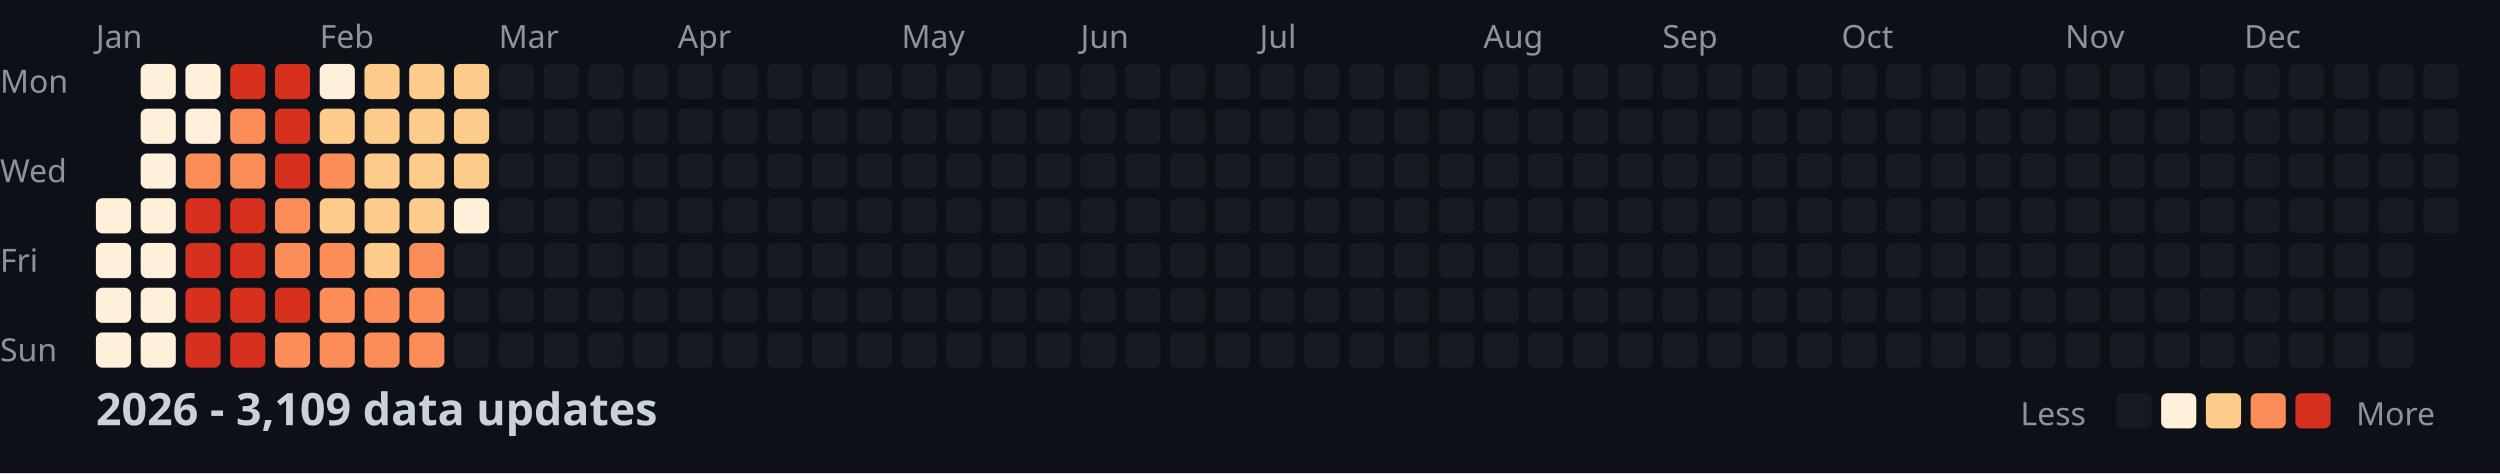
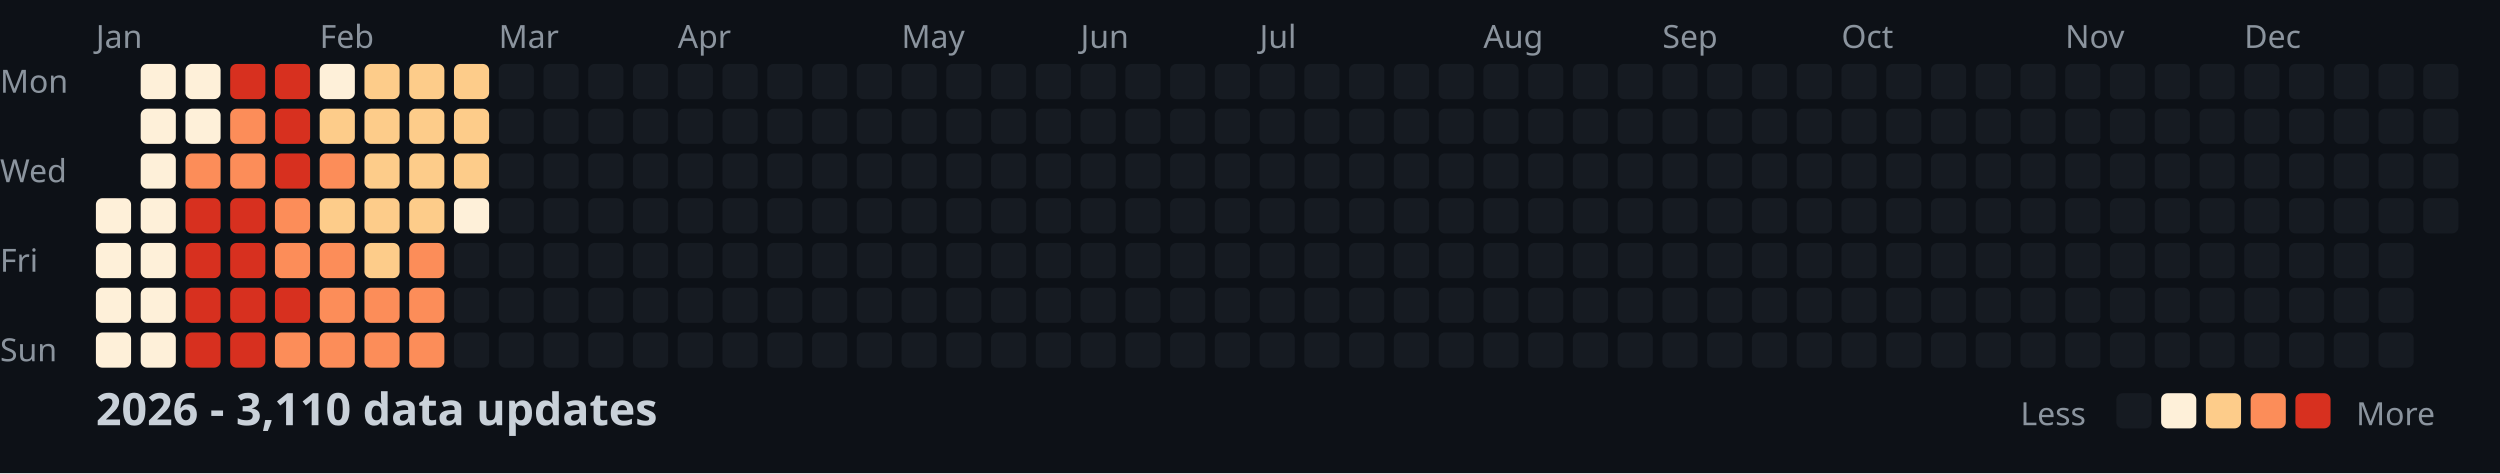
<svg xmlns="http://www.w3.org/2000/svg" width="782" height="148">
  <style>
    .month { font: 10px sans-serif; fill: #8b949e; }
    .day { font: 10px sans-serif; fill: #8b949e; }
    .title { font: bold 14px sans-serif; fill: #c9d1d9; }
    .legend { font: 10px sans-serif; fill: #8b949e; }
  </style>
  <rect width="100%" height="100%" fill="#0d1117" />
  <text x="0" y="29" class="day">Mon</text>
  <text x="0" y="57" class="day">Wed</text>
  <text x="0" y="85" class="day">Fri</text>
  <text x="0" y="113" class="day">Sun</text>
  <text x="30" y="15" class="month">Jan</text>
  <text x="100" y="15" class="month">Feb</text>
  <text x="156" y="15" class="month">Mar</text>
  <text x="212" y="15" class="month">Apr</text>
  <text x="282" y="15" class="month">May</text>
  <text x="338" y="15" class="month">Jun</text>
  <text x="394" y="15" class="month">Jul</text>
  <text x="464" y="15" class="month">Aug</text>
  <text x="520" y="15" class="month">Sep</text>
  <text x="576" y="15" class="month">Oct</text>
  <text x="646" y="15" class="month">Nov</text>
  <text x="702" y="15" class="month">Dec</text>
  <rect x="30" y="62" width="11" height="11" fill="#fef0d9" rx="2" />
  <rect x="30" y="76" width="11" height="11" fill="#fef0d9" rx="2" />
  <rect x="30" y="90" width="11" height="11" fill="#fef0d9" rx="2" />
  <rect x="30" y="104" width="11" height="11" fill="#fef0d9" rx="2" />
  <rect x="44" y="20" width="11" height="11" fill="#fef0d9" rx="2" />
  <rect x="44" y="34" width="11" height="11" fill="#fef0d9" rx="2" />
  <rect x="44" y="48" width="11" height="11" fill="#fef0d9" rx="2" />
  <rect x="44" y="62" width="11" height="11" fill="#fef0d9" rx="2" />
  <rect x="44" y="76" width="11" height="11" fill="#fef0d9" rx="2" />
  <rect x="44" y="90" width="11" height="11" fill="#fef0d9" rx="2" />
  <rect x="44" y="104" width="11" height="11" fill="#fef0d9" rx="2" />
  <rect x="58" y="20" width="11" height="11" fill="#fef0d9" rx="2" />
  <rect x="58" y="34" width="11" height="11" fill="#fef0d9" rx="2" />
  <rect x="58" y="48" width="11" height="11" fill="#fc8d59" rx="2" />
  <rect x="58" y="62" width="11" height="11" fill="#d7301f" rx="2" />
  <rect x="58" y="76" width="11" height="11" fill="#d7301f" rx="2" />
  <rect x="58" y="90" width="11" height="11" fill="#d7301f" rx="2" />
  <rect x="58" y="104" width="11" height="11" fill="#d7301f" rx="2" />
  <rect x="72" y="20" width="11" height="11" fill="#d7301f" rx="2" />
  <rect x="72" y="34" width="11" height="11" fill="#fc8d59" rx="2" />
  <rect x="72" y="48" width="11" height="11" fill="#fc8d59" rx="2" />
  <rect x="72" y="62" width="11" height="11" fill="#d7301f" rx="2" />
  <rect x="72" y="76" width="11" height="11" fill="#d7301f" rx="2" />
  <rect x="72" y="90" width="11" height="11" fill="#d7301f" rx="2" />
  <rect x="72" y="104" width="11" height="11" fill="#d7301f" rx="2" />
  <rect x="86" y="20" width="11" height="11" fill="#d7301f" rx="2" />
  <rect x="86" y="34" width="11" height="11" fill="#d7301f" rx="2" />
  <rect x="86" y="48" width="11" height="11" fill="#d7301f" rx="2" />
  <rect x="86" y="62" width="11" height="11" fill="#fc8d59" rx="2" />
  <rect x="86" y="76" width="11" height="11" fill="#fc8d59" rx="2" />
  <rect x="86" y="90" width="11" height="11" fill="#d7301f" rx="2" />
  <rect x="86" y="104" width="11" height="11" fill="#fc8d59" rx="2" />
  <rect x="100" y="20" width="11" height="11" fill="#fef0d9" rx="2" />
  <rect x="100" y="34" width="11" height="11" fill="#fdcc8a" rx="2" />
  <rect x="100" y="48" width="11" height="11" fill="#fc8d59" rx="2" />
  <rect x="100" y="62" width="11" height="11" fill="#fdcc8a" rx="2" />
  <rect x="100" y="76" width="11" height="11" fill="#fc8d59" rx="2" />
  <rect x="100" y="90" width="11" height="11" fill="#fc8d59" rx="2" />
  <rect x="100" y="104" width="11" height="11" fill="#fc8d59" rx="2" />
  <rect x="114" y="20" width="11" height="11" fill="#fdcc8a" rx="2" />
  <rect x="114" y="34" width="11" height="11" fill="#fdcc8a" rx="2" />
  <rect x="114" y="48" width="11" height="11" fill="#fdcc8a" rx="2" />
  <rect x="114" y="62" width="11" height="11" fill="#fdcc8a" rx="2" />
  <rect x="114" y="76" width="11" height="11" fill="#fdcc8a" rx="2" />
  <rect x="114" y="90" width="11" height="11" fill="#fc8d59" rx="2" />
  <rect x="114" y="104" width="11" height="11" fill="#fc8d59" rx="2" />
  <rect x="128" y="20" width="11" height="11" fill="#fdcc8a" rx="2" />
  <rect x="128" y="34" width="11" height="11" fill="#fdcc8a" rx="2" />
  <rect x="128" y="48" width="11" height="11" fill="#fdcc8a" rx="2" />
  <rect x="128" y="62" width="11" height="11" fill="#fdcc8a" rx="2" />
  <rect x="128" y="76" width="11" height="11" fill="#fc8d59" rx="2" />
  <rect x="128" y="90" width="11" height="11" fill="#fc8d59" rx="2" />
  <rect x="128" y="104" width="11" height="11" fill="#fc8d59" rx="2" />
  <rect x="142" y="20" width="11" height="11" fill="#fdcc8a" rx="2" />
  <rect x="142" y="34" width="11" height="11" fill="#fdcc8a" rx="2" />
  <rect x="142" y="48" width="11" height="11" fill="#fdcc8a" rx="2" />
  <rect x="142" y="62" width="11" height="11" fill="#fef0d9" rx="2" />
  <rect x="142" y="76" width="11" height="11" fill="#161b22" rx="2" />
  <rect x="142" y="90" width="11" height="11" fill="#161b22" rx="2" />
  <rect x="142" y="104" width="11" height="11" fill="#161b22" rx="2" />
  <rect x="156" y="20" width="11" height="11" fill="#161b22" rx="2" />
  <rect x="156" y="34" width="11" height="11" fill="#161b22" rx="2" />
  <rect x="156" y="48" width="11" height="11" fill="#161b22" rx="2" />
  <rect x="156" y="62" width="11" height="11" fill="#161b22" rx="2" />
  <rect x="156" y="76" width="11" height="11" fill="#161b22" rx="2" />
  <rect x="156" y="90" width="11" height="11" fill="#161b22" rx="2" />
  <rect x="156" y="104" width="11" height="11" fill="#161b22" rx="2" />
  <rect x="170" y="20" width="11" height="11" fill="#161b22" rx="2" />
  <rect x="170" y="34" width="11" height="11" fill="#161b22" rx="2" />
  <rect x="170" y="48" width="11" height="11" fill="#161b22" rx="2" />
  <rect x="170" y="62" width="11" height="11" fill="#161b22" rx="2" />
  <rect x="170" y="76" width="11" height="11" fill="#161b22" rx="2" />
  <rect x="170" y="90" width="11" height="11" fill="#161b22" rx="2" />
  <rect x="170" y="104" width="11" height="11" fill="#161b22" rx="2" />
  <rect x="184" y="20" width="11" height="11" fill="#161b22" rx="2" />
  <rect x="184" y="34" width="11" height="11" fill="#161b22" rx="2" />
  <rect x="184" y="48" width="11" height="11" fill="#161b22" rx="2" />
  <rect x="184" y="62" width="11" height="11" fill="#161b22" rx="2" />
  <rect x="184" y="76" width="11" height="11" fill="#161b22" rx="2" />
  <rect x="184" y="90" width="11" height="11" fill="#161b22" rx="2" />
  <rect x="184" y="104" width="11" height="11" fill="#161b22" rx="2" />
  <rect x="198" y="20" width="11" height="11" fill="#161b22" rx="2" />
  <rect x="198" y="34" width="11" height="11" fill="#161b22" rx="2" />
  <rect x="198" y="48" width="11" height="11" fill="#161b22" rx="2" />
  <rect x="198" y="62" width="11" height="11" fill="#161b22" rx="2" />
  <rect x="198" y="76" width="11" height="11" fill="#161b22" rx="2" />
  <rect x="198" y="90" width="11" height="11" fill="#161b22" rx="2" />
  <rect x="198" y="104" width="11" height="11" fill="#161b22" rx="2" />
  <rect x="212" y="20" width="11" height="11" fill="#161b22" rx="2" />
  <rect x="212" y="34" width="11" height="11" fill="#161b22" rx="2" />
  <rect x="212" y="48" width="11" height="11" fill="#161b22" rx="2" />
  <rect x="212" y="62" width="11" height="11" fill="#161b22" rx="2" />
  <rect x="212" y="76" width="11" height="11" fill="#161b22" rx="2" />
  <rect x="212" y="90" width="11" height="11" fill="#161b22" rx="2" />
  <rect x="212" y="104" width="11" height="11" fill="#161b22" rx="2" />
  <rect x="226" y="20" width="11" height="11" fill="#161b22" rx="2" />
  <rect x="226" y="34" width="11" height="11" fill="#161b22" rx="2" />
  <rect x="226" y="48" width="11" height="11" fill="#161b22" rx="2" />
  <rect x="226" y="62" width="11" height="11" fill="#161b22" rx="2" />
  <rect x="226" y="76" width="11" height="11" fill="#161b22" rx="2" />
  <rect x="226" y="90" width="11" height="11" fill="#161b22" rx="2" />
  <rect x="226" y="104" width="11" height="11" fill="#161b22" rx="2" />
  <rect x="240" y="20" width="11" height="11" fill="#161b22" rx="2" />
  <rect x="240" y="34" width="11" height="11" fill="#161b22" rx="2" />
  <rect x="240" y="48" width="11" height="11" fill="#161b22" rx="2" />
  <rect x="240" y="62" width="11" height="11" fill="#161b22" rx="2" />
  <rect x="240" y="76" width="11" height="11" fill="#161b22" rx="2" />
  <rect x="240" y="90" width="11" height="11" fill="#161b22" rx="2" />
  <rect x="240" y="104" width="11" height="11" fill="#161b22" rx="2" />
  <rect x="254" y="20" width="11" height="11" fill="#161b22" rx="2" />
  <rect x="254" y="34" width="11" height="11" fill="#161b22" rx="2" />
  <rect x="254" y="48" width="11" height="11" fill="#161b22" rx="2" />
  <rect x="254" y="62" width="11" height="11" fill="#161b22" rx="2" />
  <rect x="254" y="76" width="11" height="11" fill="#161b22" rx="2" />
  <rect x="254" y="90" width="11" height="11" fill="#161b22" rx="2" />
  <rect x="254" y="104" width="11" height="11" fill="#161b22" rx="2" />
  <rect x="268" y="20" width="11" height="11" fill="#161b22" rx="2" />
  <rect x="268" y="34" width="11" height="11" fill="#161b22" rx="2" />
  <rect x="268" y="48" width="11" height="11" fill="#161b22" rx="2" />
  <rect x="268" y="62" width="11" height="11" fill="#161b22" rx="2" />
  <rect x="268" y="76" width="11" height="11" fill="#161b22" rx="2" />
  <rect x="268" y="90" width="11" height="11" fill="#161b22" rx="2" />
  <rect x="268" y="104" width="11" height="11" fill="#161b22" rx="2" />
  <rect x="282" y="20" width="11" height="11" fill="#161b22" rx="2" />
  <rect x="282" y="34" width="11" height="11" fill="#161b22" rx="2" />
  <rect x="282" y="48" width="11" height="11" fill="#161b22" rx="2" />
  <rect x="282" y="62" width="11" height="11" fill="#161b22" rx="2" />
  <rect x="282" y="76" width="11" height="11" fill="#161b22" rx="2" />
  <rect x="282" y="90" width="11" height="11" fill="#161b22" rx="2" />
  <rect x="282" y="104" width="11" height="11" fill="#161b22" rx="2" />
  <rect x="296" y="20" width="11" height="11" fill="#161b22" rx="2" />
  <rect x="296" y="34" width="11" height="11" fill="#161b22" rx="2" />
  <rect x="296" y="48" width="11" height="11" fill="#161b22" rx="2" />
  <rect x="296" y="62" width="11" height="11" fill="#161b22" rx="2" />
  <rect x="296" y="76" width="11" height="11" fill="#161b22" rx="2" />
  <rect x="296" y="90" width="11" height="11" fill="#161b22" rx="2" />
  <rect x="296" y="104" width="11" height="11" fill="#161b22" rx="2" />
  <rect x="310" y="20" width="11" height="11" fill="#161b22" rx="2" />
  <rect x="310" y="34" width="11" height="11" fill="#161b22" rx="2" />
  <rect x="310" y="48" width="11" height="11" fill="#161b22" rx="2" />
  <rect x="310" y="62" width="11" height="11" fill="#161b22" rx="2" />
  <rect x="310" y="76" width="11" height="11" fill="#161b22" rx="2" />
  <rect x="310" y="90" width="11" height="11" fill="#161b22" rx="2" />
  <rect x="310" y="104" width="11" height="11" fill="#161b22" rx="2" />
  <rect x="324" y="20" width="11" height="11" fill="#161b22" rx="2" />
  <rect x="324" y="34" width="11" height="11" fill="#161b22" rx="2" />
  <rect x="324" y="48" width="11" height="11" fill="#161b22" rx="2" />
  <rect x="324" y="62" width="11" height="11" fill="#161b22" rx="2" />
  <rect x="324" y="76" width="11" height="11" fill="#161b22" rx="2" />
  <rect x="324" y="90" width="11" height="11" fill="#161b22" rx="2" />
  <rect x="324" y="104" width="11" height="11" fill="#161b22" rx="2" />
  <rect x="338" y="20" width="11" height="11" fill="#161b22" rx="2" />
  <rect x="338" y="34" width="11" height="11" fill="#161b22" rx="2" />
  <rect x="338" y="48" width="11" height="11" fill="#161b22" rx="2" />
  <rect x="338" y="62" width="11" height="11" fill="#161b22" rx="2" />
  <rect x="338" y="76" width="11" height="11" fill="#161b22" rx="2" />
  <rect x="338" y="90" width="11" height="11" fill="#161b22" rx="2" />
  <rect x="338" y="104" width="11" height="11" fill="#161b22" rx="2" />
  <rect x="352" y="20" width="11" height="11" fill="#161b22" rx="2" />
  <rect x="352" y="34" width="11" height="11" fill="#161b22" rx="2" />
  <rect x="352" y="48" width="11" height="11" fill="#161b22" rx="2" />
  <rect x="352" y="62" width="11" height="11" fill="#161b22" rx="2" />
  <rect x="352" y="76" width="11" height="11" fill="#161b22" rx="2" />
  <rect x="352" y="90" width="11" height="11" fill="#161b22" rx="2" />
  <rect x="352" y="104" width="11" height="11" fill="#161b22" rx="2" />
  <rect x="366" y="20" width="11" height="11" fill="#161b22" rx="2" />
  <rect x="366" y="34" width="11" height="11" fill="#161b22" rx="2" />
  <rect x="366" y="48" width="11" height="11" fill="#161b22" rx="2" />
  <rect x="366" y="62" width="11" height="11" fill="#161b22" rx="2" />
  <rect x="366" y="76" width="11" height="11" fill="#161b22" rx="2" />
  <rect x="366" y="90" width="11" height="11" fill="#161b22" rx="2" />
  <rect x="366" y="104" width="11" height="11" fill="#161b22" rx="2" />
  <rect x="380" y="20" width="11" height="11" fill="#161b22" rx="2" />
  <rect x="380" y="34" width="11" height="11" fill="#161b22" rx="2" />
  <rect x="380" y="48" width="11" height="11" fill="#161b22" rx="2" />
  <rect x="380" y="62" width="11" height="11" fill="#161b22" rx="2" />
  <rect x="380" y="76" width="11" height="11" fill="#161b22" rx="2" />
  <rect x="380" y="90" width="11" height="11" fill="#161b22" rx="2" />
  <rect x="380" y="104" width="11" height="11" fill="#161b22" rx="2" />
  <rect x="394" y="20" width="11" height="11" fill="#161b22" rx="2" />
  <rect x="394" y="34" width="11" height="11" fill="#161b22" rx="2" />
  <rect x="394" y="48" width="11" height="11" fill="#161b22" rx="2" />
  <rect x="394" y="62" width="11" height="11" fill="#161b22" rx="2" />
  <rect x="394" y="76" width="11" height="11" fill="#161b22" rx="2" />
  <rect x="394" y="90" width="11" height="11" fill="#161b22" rx="2" />
  <rect x="394" y="104" width="11" height="11" fill="#161b22" rx="2" />
  <rect x="408" y="20" width="11" height="11" fill="#161b22" rx="2" />
  <rect x="408" y="34" width="11" height="11" fill="#161b22" rx="2" />
  <rect x="408" y="48" width="11" height="11" fill="#161b22" rx="2" />
  <rect x="408" y="62" width="11" height="11" fill="#161b22" rx="2" />
  <rect x="408" y="76" width="11" height="11" fill="#161b22" rx="2" />
  <rect x="408" y="90" width="11" height="11" fill="#161b22" rx="2" />
  <rect x="408" y="104" width="11" height="11" fill="#161b22" rx="2" />
  <rect x="422" y="20" width="11" height="11" fill="#161b22" rx="2" />
  <rect x="422" y="34" width="11" height="11" fill="#161b22" rx="2" />
  <rect x="422" y="48" width="11" height="11" fill="#161b22" rx="2" />
  <rect x="422" y="62" width="11" height="11" fill="#161b22" rx="2" />
  <rect x="422" y="76" width="11" height="11" fill="#161b22" rx="2" />
  <rect x="422" y="90" width="11" height="11" fill="#161b22" rx="2" />
  <rect x="422" y="104" width="11" height="11" fill="#161b22" rx="2" />
  <rect x="436" y="20" width="11" height="11" fill="#161b22" rx="2" />
  <rect x="436" y="34" width="11" height="11" fill="#161b22" rx="2" />
  <rect x="436" y="48" width="11" height="11" fill="#161b22" rx="2" />
  <rect x="436" y="62" width="11" height="11" fill="#161b22" rx="2" />
  <rect x="436" y="76" width="11" height="11" fill="#161b22" rx="2" />
  <rect x="436" y="90" width="11" height="11" fill="#161b22" rx="2" />
  <rect x="436" y="104" width="11" height="11" fill="#161b22" rx="2" />
  <rect x="450" y="20" width="11" height="11" fill="#161b22" rx="2" />
  <rect x="450" y="34" width="11" height="11" fill="#161b22" rx="2" />
  <rect x="450" y="48" width="11" height="11" fill="#161b22" rx="2" />
  <rect x="450" y="62" width="11" height="11" fill="#161b22" rx="2" />
  <rect x="450" y="76" width="11" height="11" fill="#161b22" rx="2" />
  <rect x="450" y="90" width="11" height="11" fill="#161b22" rx="2" />
  <rect x="450" y="104" width="11" height="11" fill="#161b22" rx="2" />
  <rect x="464" y="20" width="11" height="11" fill="#161b22" rx="2" />
  <rect x="464" y="34" width="11" height="11" fill="#161b22" rx="2" />
  <rect x="464" y="48" width="11" height="11" fill="#161b22" rx="2" />
  <rect x="464" y="62" width="11" height="11" fill="#161b22" rx="2" />
  <rect x="464" y="76" width="11" height="11" fill="#161b22" rx="2" />
  <rect x="464" y="90" width="11" height="11" fill="#161b22" rx="2" />
  <rect x="464" y="104" width="11" height="11" fill="#161b22" rx="2" />
  <rect x="478" y="20" width="11" height="11" fill="#161b22" rx="2" />
  <rect x="478" y="34" width="11" height="11" fill="#161b22" rx="2" />
  <rect x="478" y="48" width="11" height="11" fill="#161b22" rx="2" />
  <rect x="478" y="62" width="11" height="11" fill="#161b22" rx="2" />
  <rect x="478" y="76" width="11" height="11" fill="#161b22" rx="2" />
  <rect x="478" y="90" width="11" height="11" fill="#161b22" rx="2" />
  <rect x="478" y="104" width="11" height="11" fill="#161b22" rx="2" />
  <rect x="492" y="20" width="11" height="11" fill="#161b22" rx="2" />
  <rect x="492" y="34" width="11" height="11" fill="#161b22" rx="2" />
  <rect x="492" y="48" width="11" height="11" fill="#161b22" rx="2" />
  <rect x="492" y="62" width="11" height="11" fill="#161b22" rx="2" />
  <rect x="492" y="76" width="11" height="11" fill="#161b22" rx="2" />
  <rect x="492" y="90" width="11" height="11" fill="#161b22" rx="2" />
  <rect x="492" y="104" width="11" height="11" fill="#161b22" rx="2" />
  <rect x="506" y="20" width="11" height="11" fill="#161b22" rx="2" />
  <rect x="506" y="34" width="11" height="11" fill="#161b22" rx="2" />
  <rect x="506" y="48" width="11" height="11" fill="#161b22" rx="2" />
  <rect x="506" y="62" width="11" height="11" fill="#161b22" rx="2" />
  <rect x="506" y="76" width="11" height="11" fill="#161b22" rx="2" />
  <rect x="506" y="90" width="11" height="11" fill="#161b22" rx="2" />
  <rect x="506" y="104" width="11" height="11" fill="#161b22" rx="2" />
  <rect x="520" y="20" width="11" height="11" fill="#161b22" rx="2" />
  <rect x="520" y="34" width="11" height="11" fill="#161b22" rx="2" />
  <rect x="520" y="48" width="11" height="11" fill="#161b22" rx="2" />
  <rect x="520" y="62" width="11" height="11" fill="#161b22" rx="2" />
  <rect x="520" y="76" width="11" height="11" fill="#161b22" rx="2" />
  <rect x="520" y="90" width="11" height="11" fill="#161b22" rx="2" />
  <rect x="520" y="104" width="11" height="11" fill="#161b22" rx="2" />
  <rect x="534" y="20" width="11" height="11" fill="#161b22" rx="2" />
  <rect x="534" y="34" width="11" height="11" fill="#161b22" rx="2" />
  <rect x="534" y="48" width="11" height="11" fill="#161b22" rx="2" />
  <rect x="534" y="62" width="11" height="11" fill="#161b22" rx="2" />
  <rect x="534" y="76" width="11" height="11" fill="#161b22" rx="2" />
  <rect x="534" y="90" width="11" height="11" fill="#161b22" rx="2" />
  <rect x="534" y="104" width="11" height="11" fill="#161b22" rx="2" />
  <rect x="548" y="20" width="11" height="11" fill="#161b22" rx="2" />
  <rect x="548" y="34" width="11" height="11" fill="#161b22" rx="2" />
  <rect x="548" y="48" width="11" height="11" fill="#161b22" rx="2" />
  <rect x="548" y="62" width="11" height="11" fill="#161b22" rx="2" />
  <rect x="548" y="76" width="11" height="11" fill="#161b22" rx="2" />
  <rect x="548" y="90" width="11" height="11" fill="#161b22" rx="2" />
  <rect x="548" y="104" width="11" height="11" fill="#161b22" rx="2" />
  <rect x="562" y="20" width="11" height="11" fill="#161b22" rx="2" />
  <rect x="562" y="34" width="11" height="11" fill="#161b22" rx="2" />
  <rect x="562" y="48" width="11" height="11" fill="#161b22" rx="2" />
  <rect x="562" y="62" width="11" height="11" fill="#161b22" rx="2" />
  <rect x="562" y="76" width="11" height="11" fill="#161b22" rx="2" />
  <rect x="562" y="90" width="11" height="11" fill="#161b22" rx="2" />
  <rect x="562" y="104" width="11" height="11" fill="#161b22" rx="2" />
  <rect x="576" y="20" width="11" height="11" fill="#161b22" rx="2" />
  <rect x="576" y="34" width="11" height="11" fill="#161b22" rx="2" />
  <rect x="576" y="48" width="11" height="11" fill="#161b22" rx="2" />
  <rect x="576" y="62" width="11" height="11" fill="#161b22" rx="2" />
  <rect x="576" y="76" width="11" height="11" fill="#161b22" rx="2" />
  <rect x="576" y="90" width="11" height="11" fill="#161b22" rx="2" />
  <rect x="576" y="104" width="11" height="11" fill="#161b22" rx="2" />
  <rect x="590" y="20" width="11" height="11" fill="#161b22" rx="2" />
  <rect x="590" y="34" width="11" height="11" fill="#161b22" rx="2" />
  <rect x="590" y="48" width="11" height="11" fill="#161b22" rx="2" />
  <rect x="590" y="62" width="11" height="11" fill="#161b22" rx="2" />
  <rect x="590" y="76" width="11" height="11" fill="#161b22" rx="2" />
  <rect x="590" y="90" width="11" height="11" fill="#161b22" rx="2" />
  <rect x="590" y="104" width="11" height="11" fill="#161b22" rx="2" />
  <rect x="604" y="20" width="11" height="11" fill="#161b22" rx="2" />
  <rect x="604" y="34" width="11" height="11" fill="#161b22" rx="2" />
  <rect x="604" y="48" width="11" height="11" fill="#161b22" rx="2" />
  <rect x="604" y="62" width="11" height="11" fill="#161b22" rx="2" />
  <rect x="604" y="76" width="11" height="11" fill="#161b22" rx="2" />
  <rect x="604" y="90" width="11" height="11" fill="#161b22" rx="2" />
  <rect x="604" y="104" width="11" height="11" fill="#161b22" rx="2" />
  <rect x="618" y="20" width="11" height="11" fill="#161b22" rx="2" />
  <rect x="618" y="34" width="11" height="11" fill="#161b22" rx="2" />
  <rect x="618" y="48" width="11" height="11" fill="#161b22" rx="2" />
  <rect x="618" y="62" width="11" height="11" fill="#161b22" rx="2" />
  <rect x="618" y="76" width="11" height="11" fill="#161b22" rx="2" />
  <rect x="618" y="90" width="11" height="11" fill="#161b22" rx="2" />
  <rect x="618" y="104" width="11" height="11" fill="#161b22" rx="2" />
  <rect x="632" y="20" width="11" height="11" fill="#161b22" rx="2" />
  <rect x="632" y="34" width="11" height="11" fill="#161b22" rx="2" />
  <rect x="632" y="48" width="11" height="11" fill="#161b22" rx="2" />
  <rect x="632" y="62" width="11" height="11" fill="#161b22" rx="2" />
  <rect x="632" y="76" width="11" height="11" fill="#161b22" rx="2" />
  <rect x="632" y="90" width="11" height="11" fill="#161b22" rx="2" />
  <rect x="632" y="104" width="11" height="11" fill="#161b22" rx="2" />
  <rect x="646" y="20" width="11" height="11" fill="#161b22" rx="2" />
  <rect x="646" y="34" width="11" height="11" fill="#161b22" rx="2" />
  <rect x="646" y="48" width="11" height="11" fill="#161b22" rx="2" />
  <rect x="646" y="62" width="11" height="11" fill="#161b22" rx="2" />
  <rect x="646" y="76" width="11" height="11" fill="#161b22" rx="2" />
  <rect x="646" y="90" width="11" height="11" fill="#161b22" rx="2" />
  <rect x="646" y="104" width="11" height="11" fill="#161b22" rx="2" />
  <rect x="660" y="20" width="11" height="11" fill="#161b22" rx="2" />
  <rect x="660" y="34" width="11" height="11" fill="#161b22" rx="2" />
  <rect x="660" y="48" width="11" height="11" fill="#161b22" rx="2" />
  <rect x="660" y="62" width="11" height="11" fill="#161b22" rx="2" />
  <rect x="660" y="76" width="11" height="11" fill="#161b22" rx="2" />
  <rect x="660" y="90" width="11" height="11" fill="#161b22" rx="2" />
  <rect x="660" y="104" width="11" height="11" fill="#161b22" rx="2" />
  <rect x="674" y="20" width="11" height="11" fill="#161b22" rx="2" />
  <rect x="674" y="34" width="11" height="11" fill="#161b22" rx="2" />
  <rect x="674" y="48" width="11" height="11" fill="#161b22" rx="2" />
  <rect x="674" y="62" width="11" height="11" fill="#161b22" rx="2" />
  <rect x="674" y="76" width="11" height="11" fill="#161b22" rx="2" />
  <rect x="674" y="90" width="11" height="11" fill="#161b22" rx="2" />
  <rect x="674" y="104" width="11" height="11" fill="#161b22" rx="2" />
  <rect x="688" y="20" width="11" height="11" fill="#161b22" rx="2" />
  <rect x="688" y="34" width="11" height="11" fill="#161b22" rx="2" />
  <rect x="688" y="48" width="11" height="11" fill="#161b22" rx="2" />
  <rect x="688" y="62" width="11" height="11" fill="#161b22" rx="2" />
  <rect x="688" y="76" width="11" height="11" fill="#161b22" rx="2" />
  <rect x="688" y="90" width="11" height="11" fill="#161b22" rx="2" />
  <rect x="688" y="104" width="11" height="11" fill="#161b22" rx="2" />
  <rect x="702" y="20" width="11" height="11" fill="#161b22" rx="2" />
  <rect x="702" y="34" width="11" height="11" fill="#161b22" rx="2" />
  <rect x="702" y="48" width="11" height="11" fill="#161b22" rx="2" />
  <rect x="702" y="62" width="11" height="11" fill="#161b22" rx="2" />
  <rect x="702" y="76" width="11" height="11" fill="#161b22" rx="2" />
  <rect x="702" y="90" width="11" height="11" fill="#161b22" rx="2" />
  <rect x="702" y="104" width="11" height="11" fill="#161b22" rx="2" />
  <rect x="716" y="20" width="11" height="11" fill="#161b22" rx="2" />
  <rect x="716" y="34" width="11" height="11" fill="#161b22" rx="2" />
  <rect x="716" y="48" width="11" height="11" fill="#161b22" rx="2" />
  <rect x="716" y="62" width="11" height="11" fill="#161b22" rx="2" />
  <rect x="716" y="76" width="11" height="11" fill="#161b22" rx="2" />
  <rect x="716" y="90" width="11" height="11" fill="#161b22" rx="2" />
  <rect x="716" y="104" width="11" height="11" fill="#161b22" rx="2" />
  <rect x="730" y="20" width="11" height="11" fill="#161b22" rx="2" />
  <rect x="730" y="34" width="11" height="11" fill="#161b22" rx="2" />
  <rect x="730" y="48" width="11" height="11" fill="#161b22" rx="2" />
  <rect x="730" y="62" width="11" height="11" fill="#161b22" rx="2" />
  <rect x="730" y="76" width="11" height="11" fill="#161b22" rx="2" />
  <rect x="730" y="90" width="11" height="11" fill="#161b22" rx="2" />
  <rect x="730" y="104" width="11" height="11" fill="#161b22" rx="2" />
  <rect x="744" y="20" width="11" height="11" fill="#161b22" rx="2" />
  <rect x="744" y="34" width="11" height="11" fill="#161b22" rx="2" />
  <rect x="744" y="48" width="11" height="11" fill="#161b22" rx="2" />
  <rect x="744" y="62" width="11" height="11" fill="#161b22" rx="2" />
  <rect x="744" y="76" width="11" height="11" fill="#161b22" rx="2" />
  <rect x="744" y="90" width="11" height="11" fill="#161b22" rx="2" />
  <rect x="744" y="104" width="11" height="11" fill="#161b22" rx="2" />
  <rect x="758" y="20" width="11" height="11" fill="#161b22" rx="2" />
  <rect x="758" y="34" width="11" height="11" fill="#161b22" rx="2" />
  <rect x="758" y="48" width="11" height="11" fill="#161b22" rx="2" />
  <rect x="758" y="62" width="11" height="11" fill="#161b22" rx="2" />
-   <text x="30" y="133" class="title">2026 - 3,109 data updates</text>
+   <text x="30" y="133" class="title">2026 - 3,110 data updates</text>
  <text x="632" y="133" class="legend">Less</text>
  <rect x="662" y="123" width="11" height="11" fill="#161b22" rx="2" />
  <rect x="676" y="123" width="11" height="11" fill="#fef0d9" rx="2" />
  <rect x="690" y="123" width="11" height="11" fill="#fdcc8a" rx="2" />
  <rect x="704" y="123" width="11" height="11" fill="#fc8d59" rx="2" />
  <rect x="718" y="123" width="11" height="11" fill="#d7301f" rx="2" />
  <text x="737" y="133" class="legend">More</text>
</svg>
